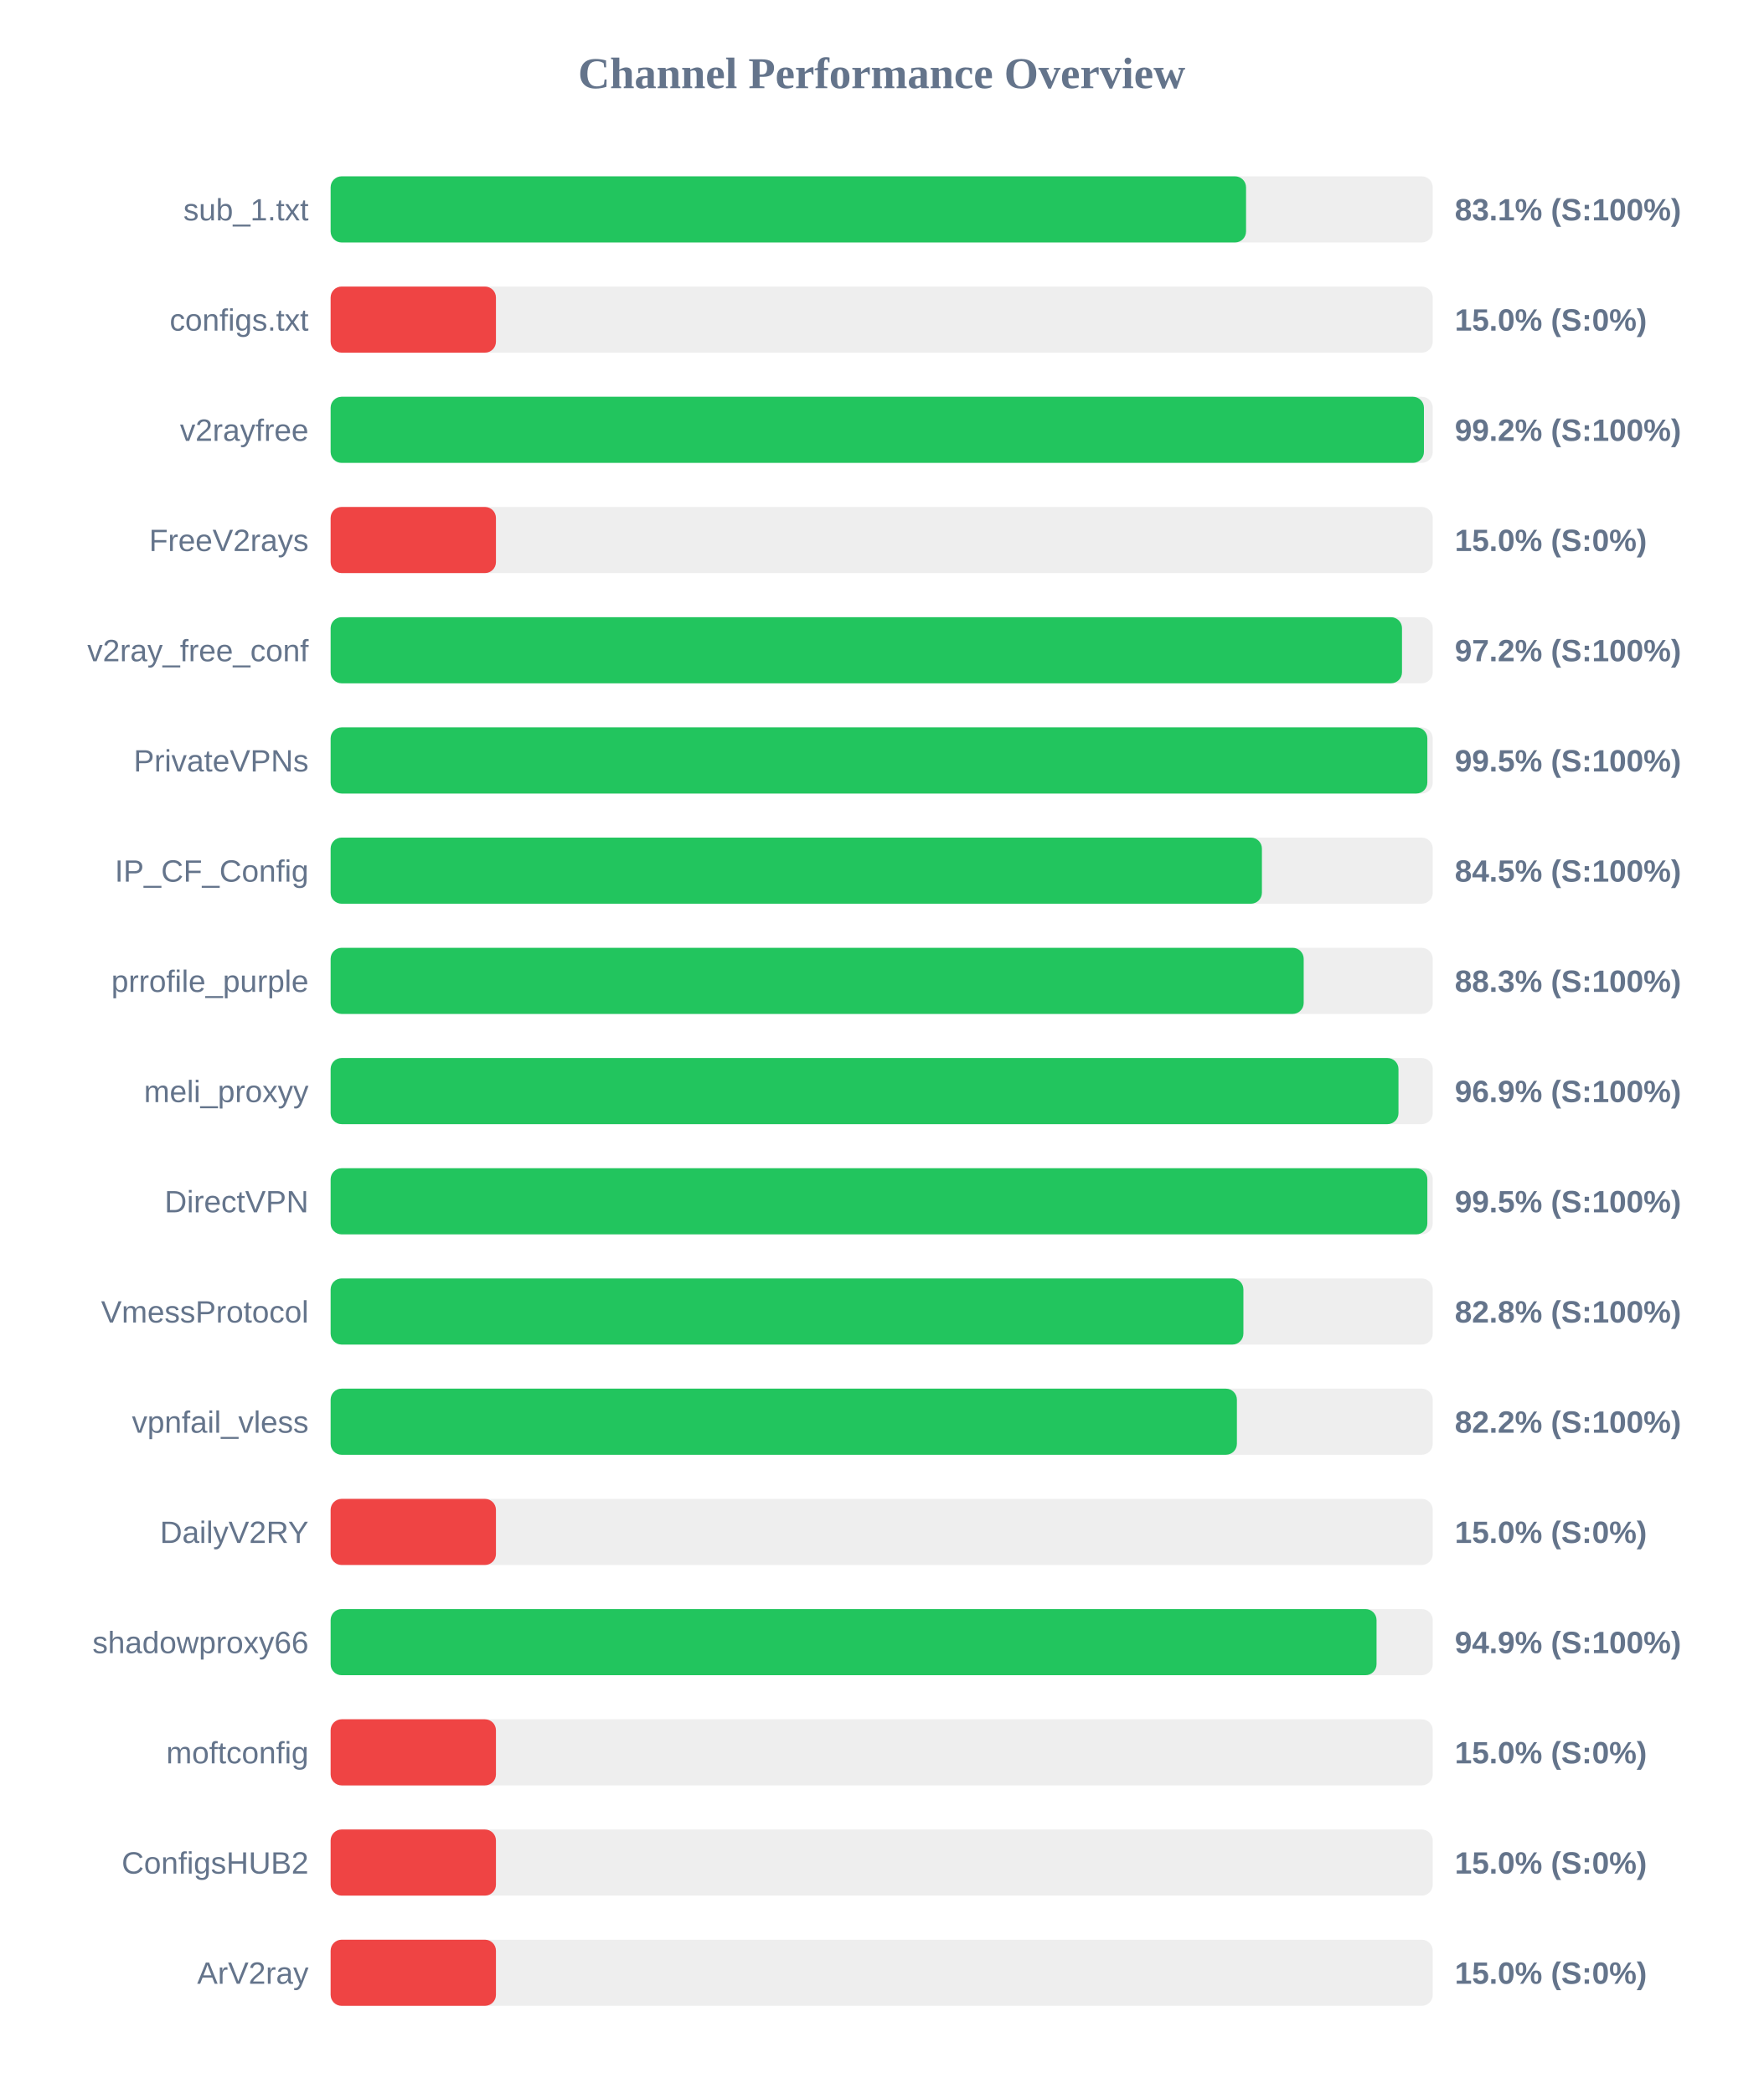
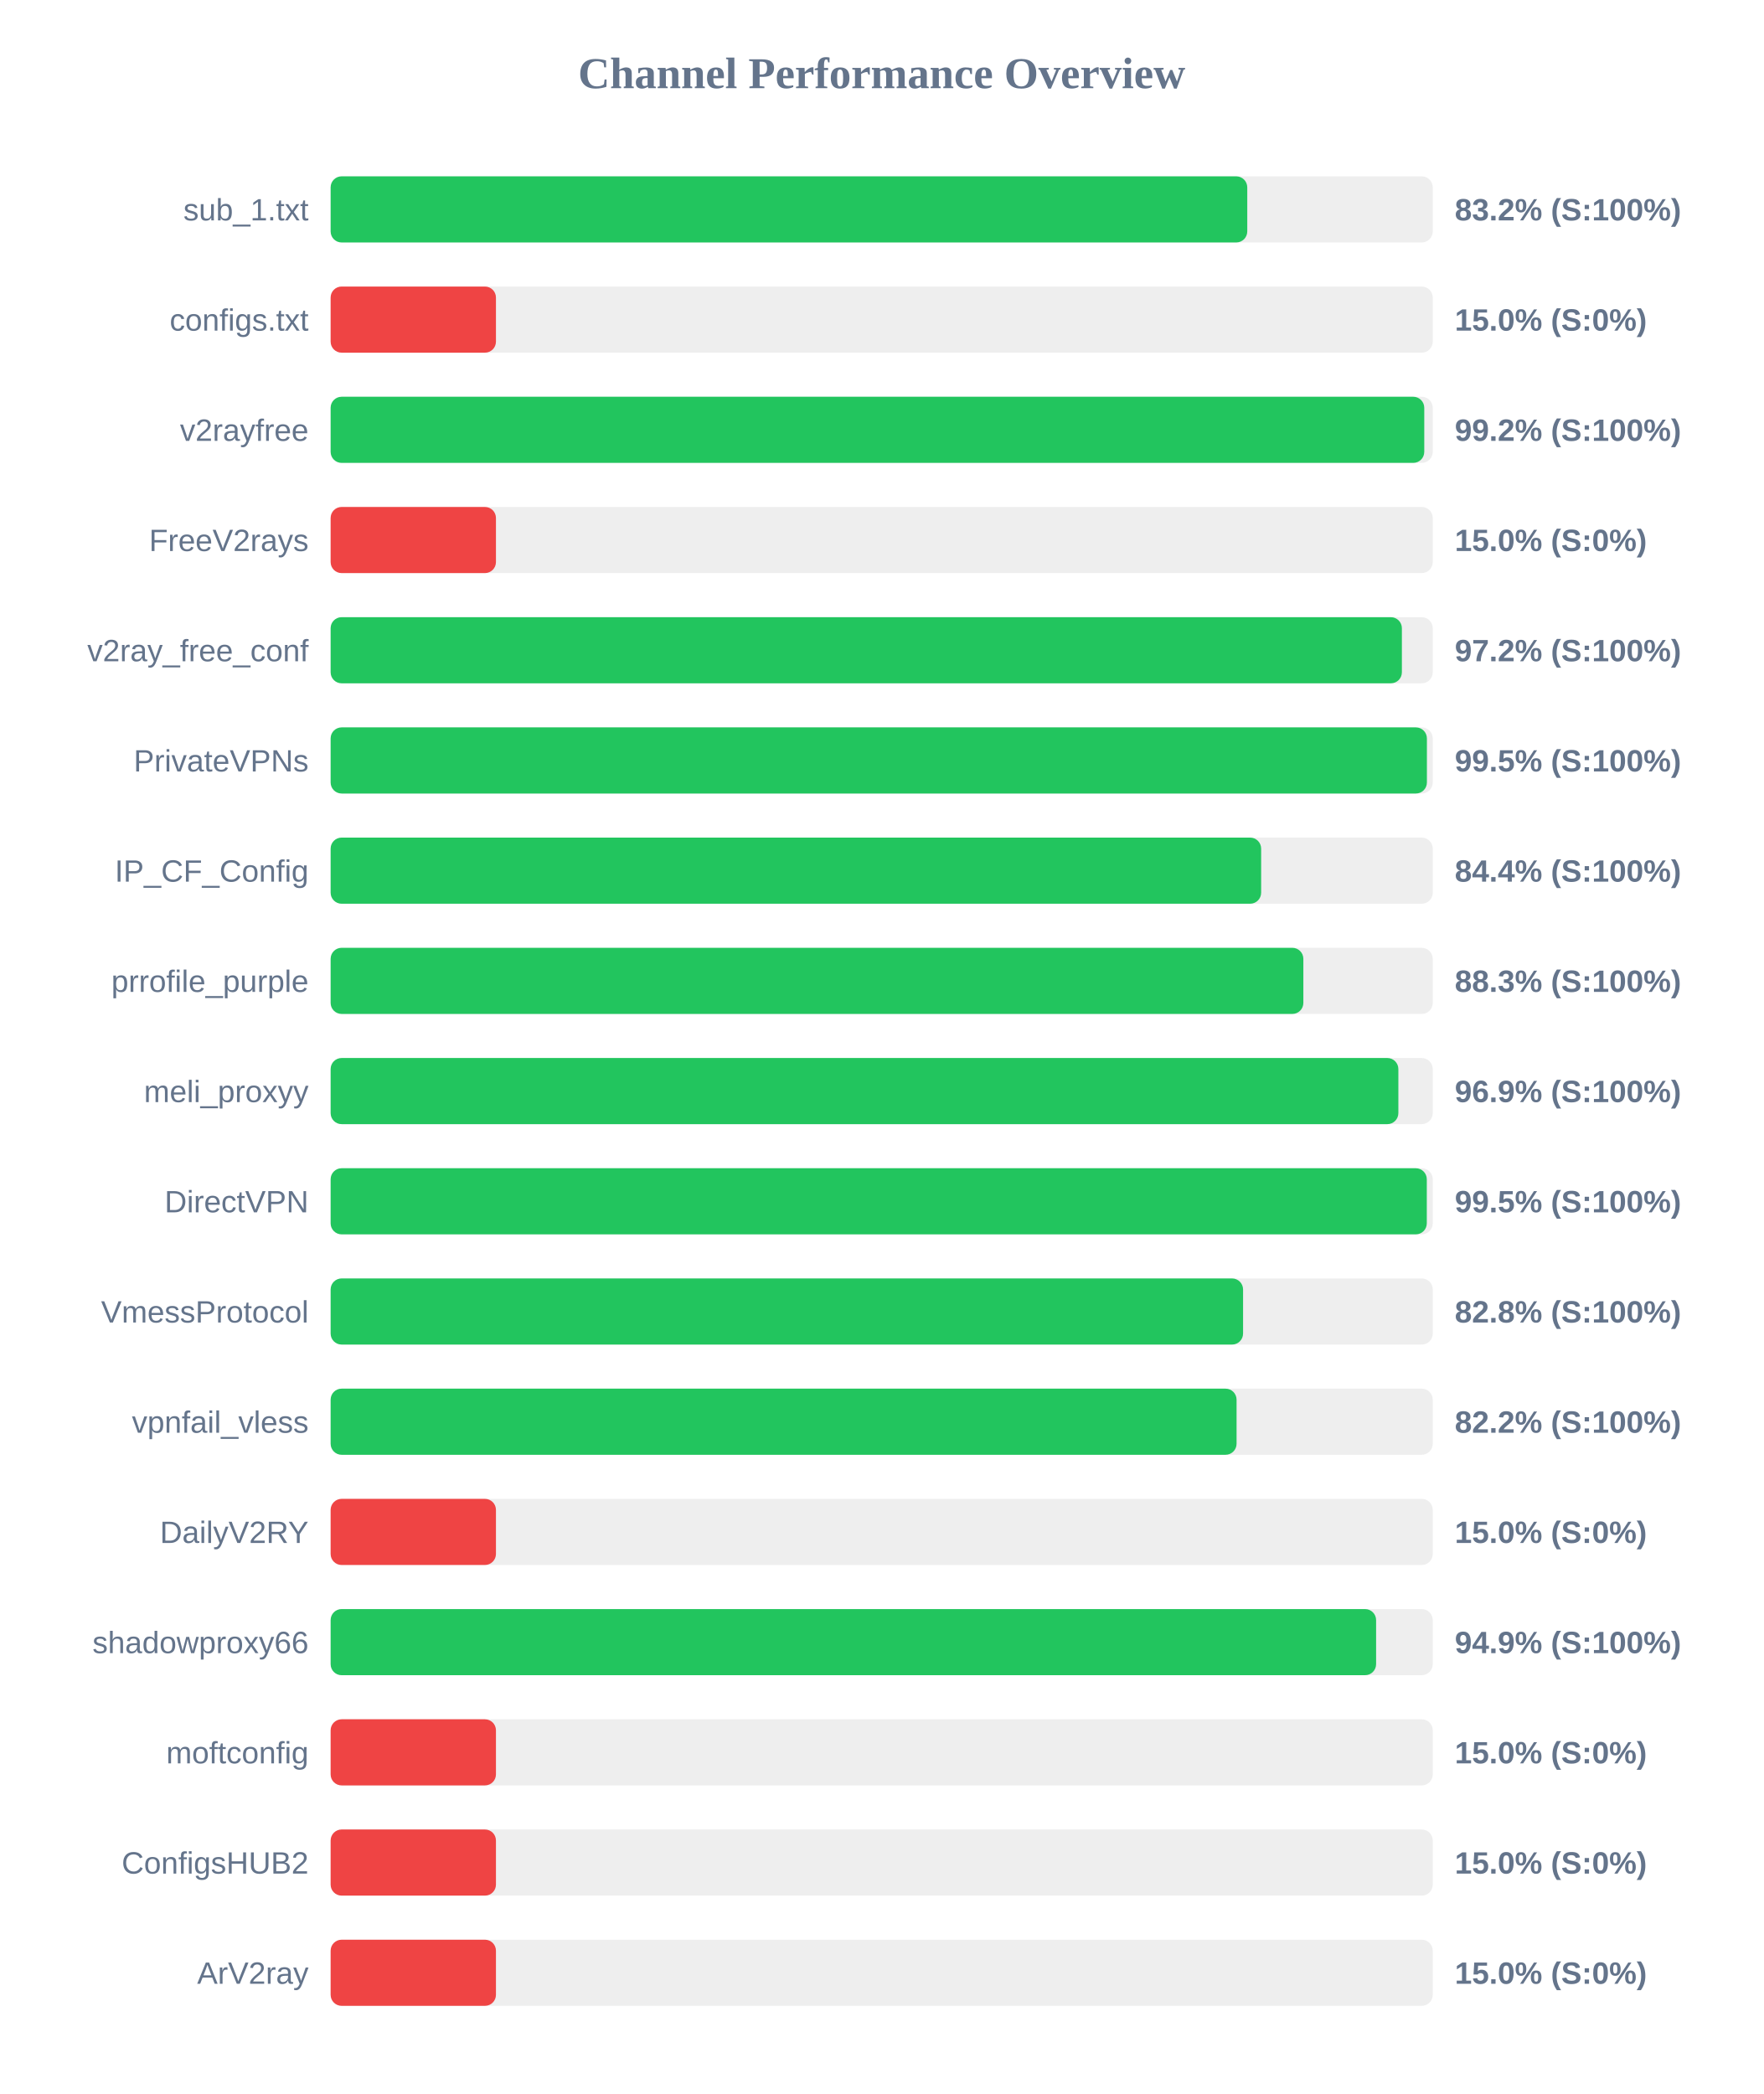
<svg xmlns="http://www.w3.org/2000/svg" width="800" height="950" version="1.1">
  <style>
        .row { font: 14px Arial; fill: #64748b; }
        .score { font: bold 14px Arial; fill: #64748b; }
    </style>
  <text x="400" y="40" text-anchor="middle" font-size="20px" font-weight="bold" fill="#64748b">Channel Performance Overview</text>
  <rect x="150" y="80" width="500" height="30" fill="#eee" rx="5" />
-   <rect x="150" y="80" width="415.3" height="30" fill="#22c55e" rx="5" />
+   <rect x="150" y="80" width="415.85" height="30" fill="#22c55e" rx="5" />
  <text x="140" y="100" text-anchor="end" class="row">sub_1.txt</text>
-   <text x="660" y="100" text-anchor="start" class="score">83.1% (S:100%)</text>
+   <text x="660" y="100" text-anchor="start" class="score">83.2% (S:100%)</text>
  <rect x="150" y="130" width="500" height="30" fill="#eee" rx="5" />
  <rect x="150" y="130" width="75.0" height="30" fill="#ef4444" rx="5" />
  <text x="140" y="150" text-anchor="end" class="row">configs.txt</text>
  <text x="660" y="150" text-anchor="start" class="score">15.0% (S:0%)</text>
  <rect x="150" y="180" width="500" height="30" fill="#eee" rx="5" />
-   <rect x="150" y="180" width="496.0" height="30" fill="#22c55e" rx="5" />
+   <rect x="150" y="180" width="496.15" height="30" fill="#22c55e" rx="5" />
  <text x="140" y="200" text-anchor="end" class="row">v2rayfree</text>
  <text x="660" y="200" text-anchor="start" class="score">99.2% (S:100%)</text>
  <rect x="150" y="230" width="500" height="30" fill="#eee" rx="5" />
  <rect x="150" y="230" width="75.0" height="30" fill="#ef4444" rx="5" />
  <text x="140" y="250" text-anchor="end" class="row">FreeV2rays</text>
  <text x="660" y="250" text-anchor="start" class="score">15.0% (S:0%)</text>
  <rect x="150" y="280" width="500" height="30" fill="#eee" rx="5" />
-   <rect x="150" y="280" width="486.05" height="30" fill="#22c55e" rx="5" />
+   <rect x="150" y="280" width="486.0" height="30" fill="#22c55e" rx="5" />
  <text x="140" y="300" text-anchor="end" class="row">v2ray_free_conf</text>
  <text x="660" y="300" text-anchor="start" class="score">97.2% (S:100%)</text>
  <rect x="150" y="330" width="500" height="30" fill="#eee" rx="5" />
-   <rect x="150" y="330" width="497.55" height="30" fill="#22c55e" rx="5" />
+   <rect x="150" y="330" width="497.35" height="30" fill="#22c55e" rx="5" />
  <text x="140" y="350" text-anchor="end" class="row">PrivateVPNs</text>
  <text x="660" y="350" text-anchor="start" class="score">99.5% (S:100%)</text>
  <rect x="150" y="380" width="500" height="30" fill="#eee" rx="5" />
-   <rect x="150" y="380" width="422.5" height="30" fill="#22c55e" rx="5" />
+   <rect x="150" y="380" width="422.15" height="30" fill="#22c55e" rx="5" />
  <text x="140" y="400" text-anchor="end" class="row">IP_CF_Config</text>
-   <text x="660" y="400" text-anchor="start" class="score">84.5% (S:100%)</text>
+   <text x="660" y="400" text-anchor="start" class="score">84.4% (S:100%)</text>
  <rect x="150" y="430" width="500" height="30" fill="#eee" rx="5" />
-   <rect x="150" y="430" width="441.45" height="30" fill="#22c55e" rx="5" />
+   <rect x="150" y="430" width="441.3" height="30" fill="#22c55e" rx="5" />
  <text x="140" y="450" text-anchor="end" class="row">prrofile_purple</text>
  <text x="660" y="450" text-anchor="start" class="score">88.3% (S:100%)</text>
  <rect x="150" y="480" width="500" height="30" fill="#eee" rx="5" />
-   <rect x="150" y="480" width="484.45" height="30" fill="#22c55e" rx="5" />
+   <rect x="150" y="480" width="484.4" height="30" fill="#22c55e" rx="5" />
  <text x="140" y="500" text-anchor="end" class="row">meli_proxyy</text>
  <text x="660" y="500" text-anchor="start" class="score">96.9% (S:100%)</text>
  <rect x="150" y="530" width="500" height="30" fill="#eee" rx="5" />
-   <rect x="150" y="530" width="497.55" height="30" fill="#22c55e" rx="5" />
+   <rect x="150" y="530" width="497.3" height="30" fill="#22c55e" rx="5" />
  <text x="140" y="550" text-anchor="end" class="row">DirectVPN</text>
  <text x="660" y="550" text-anchor="start" class="score">99.5% (S:100%)</text>
  <rect x="150" y="580" width="500" height="30" fill="#eee" rx="5" />
-   <rect x="150" y="580" width="414.1" height="30" fill="#22c55e" rx="5" />
+   <rect x="150" y="580" width="413.95" height="30" fill="#22c55e" rx="5" />
  <text x="140" y="600" text-anchor="end" class="row">VmessProtocol</text>
  <text x="660" y="600" text-anchor="start" class="score">82.8% (S:100%)</text>
  <rect x="150" y="630" width="500" height="30" fill="#eee" rx="5" />
-   <rect x="150" y="630" width="411.15" height="30" fill="#22c55e" rx="5" />
+   <rect x="150" y="630" width="411.0" height="30" fill="#22c55e" rx="5" />
  <text x="140" y="650" text-anchor="end" class="row">vpnfail_vless</text>
  <text x="660" y="650" text-anchor="start" class="score">82.2% (S:100%)</text>
  <rect x="150" y="680" width="500" height="30" fill="#eee" rx="5" />
  <rect x="150" y="680" width="75.0" height="30" fill="#ef4444" rx="5" />
  <text x="140" y="700" text-anchor="end" class="row">DailyV2RY</text>
  <text x="660" y="700" text-anchor="start" class="score">15.0% (S:0%)</text>
  <rect x="150" y="730" width="500" height="30" fill="#eee" rx="5" />
-   <rect x="150" y="730" width="474.5" height="30" fill="#22c55e" rx="5" />
+   <rect x="150" y="730" width="474.3" height="30" fill="#22c55e" rx="5" />
  <text x="140" y="750" text-anchor="end" class="row">shadowproxy66</text>
  <text x="660" y="750" text-anchor="start" class="score">94.9% (S:100%)</text>
  <rect x="150" y="780" width="500" height="30" fill="#eee" rx="5" />
  <rect x="150" y="780" width="75.0" height="30" fill="#ef4444" rx="5" />
  <text x="140" y="800" text-anchor="end" class="row">moftconfig</text>
  <text x="660" y="800" text-anchor="start" class="score">15.0% (S:0%)</text>
  <rect x="150" y="830" width="500" height="30" fill="#eee" rx="5" />
  <rect x="150" y="830" width="75.0" height="30" fill="#ef4444" rx="5" />
  <text x="140" y="850" text-anchor="end" class="row">ConfigsHUB2</text>
  <text x="660" y="850" text-anchor="start" class="score">15.0% (S:0%)</text>
  <rect x="150" y="880" width="500" height="30" fill="#eee" rx="5" />
  <rect x="150" y="880" width="75.0" height="30" fill="#ef4444" rx="5" />
  <text x="140" y="900" text-anchor="end" class="row">ArV2ray</text>
  <text x="660" y="900" text-anchor="start" class="score">15.0% (S:0%)</text>
</svg>
